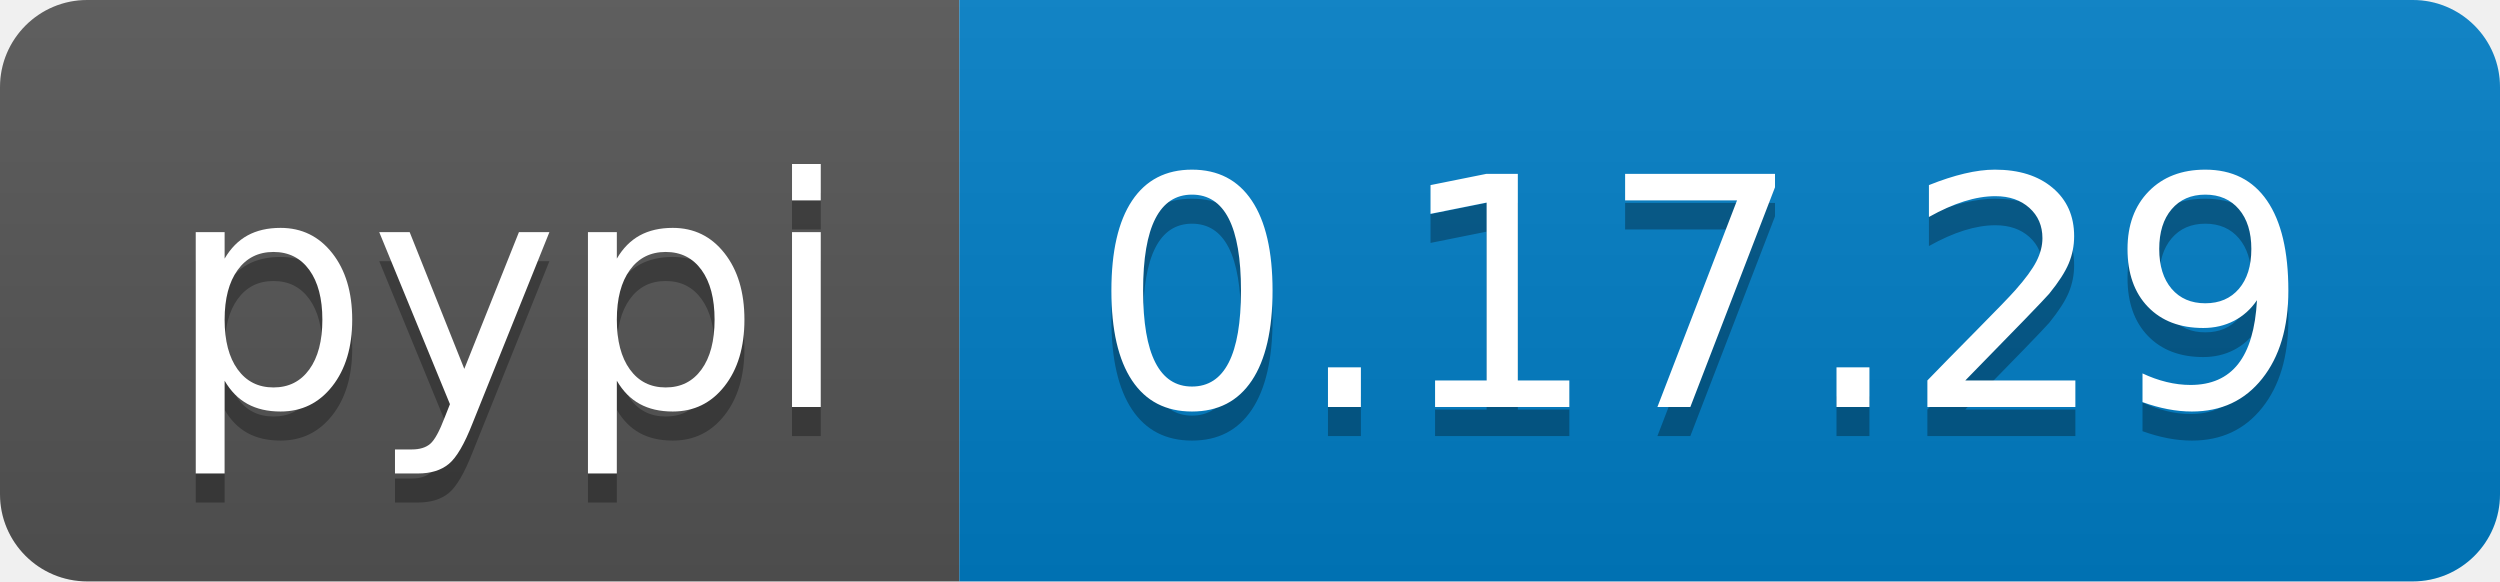
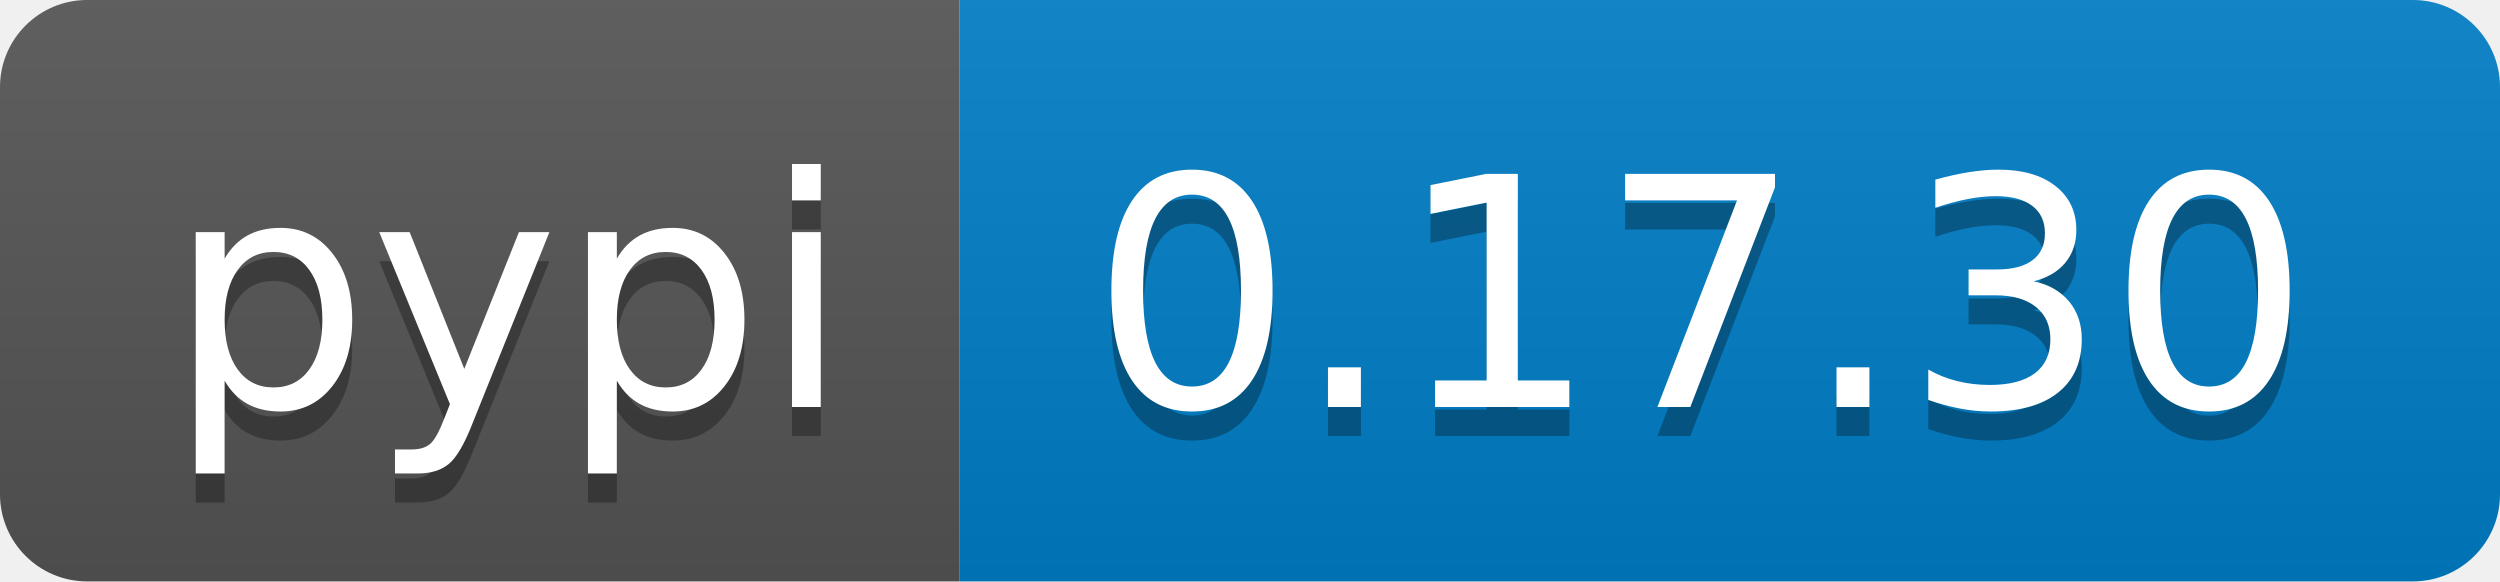
<svg xmlns="http://www.w3.org/2000/svg" width="86" height="20">
  <linearGradient id="b" x2="0" y2="100%">
    <stop offset="0" stop-color="#bbb" stop-opacity=".1" />
    <stop offset="1" stop-opacity=".1" />
  </linearGradient>
  <clipPath id="a">
    <rect width="86" height="20" rx="3" fill="#fff" />
  </clipPath>
  <g clip-path="url(#a)">
    <path fill="#555" d="M0 0h33v20H0z" />
    <path fill="#007ec6" d="M33 0h53v20H33z" />
    <path fill="url(#b)" d="M0 0h86v20H0z" />
  </g>
  <g fill="#fff" text-anchor="middle" font-family="DejaVu Sans,Verdana,Geneva,sans-serif" font-size="110">
    <text x="175" y="150" fill="#010101" fill-opacity=".3" transform="scale(.1)" textLength="230">pypi</text>
    <text x="175" y="140" transform="scale(.1)" textLength="230">pypi</text>
-     <text x="585" y="150" fill="#010101" fill-opacity=".3" transform="scale(.1)" textLength="430">0.17.29</text>
-     <text x="585" y="140" transform="scale(.1)" textLength="430">0.17.29</text>
+     <text x="585" y="150" fill="#010101" fill-opacity=".3" transform="scale(.1)" textLength="430">0.17.30</text>
+     <text x="585" y="140" transform="scale(.1)" textLength="430">0.17.30</text>
  </g>
</svg>
